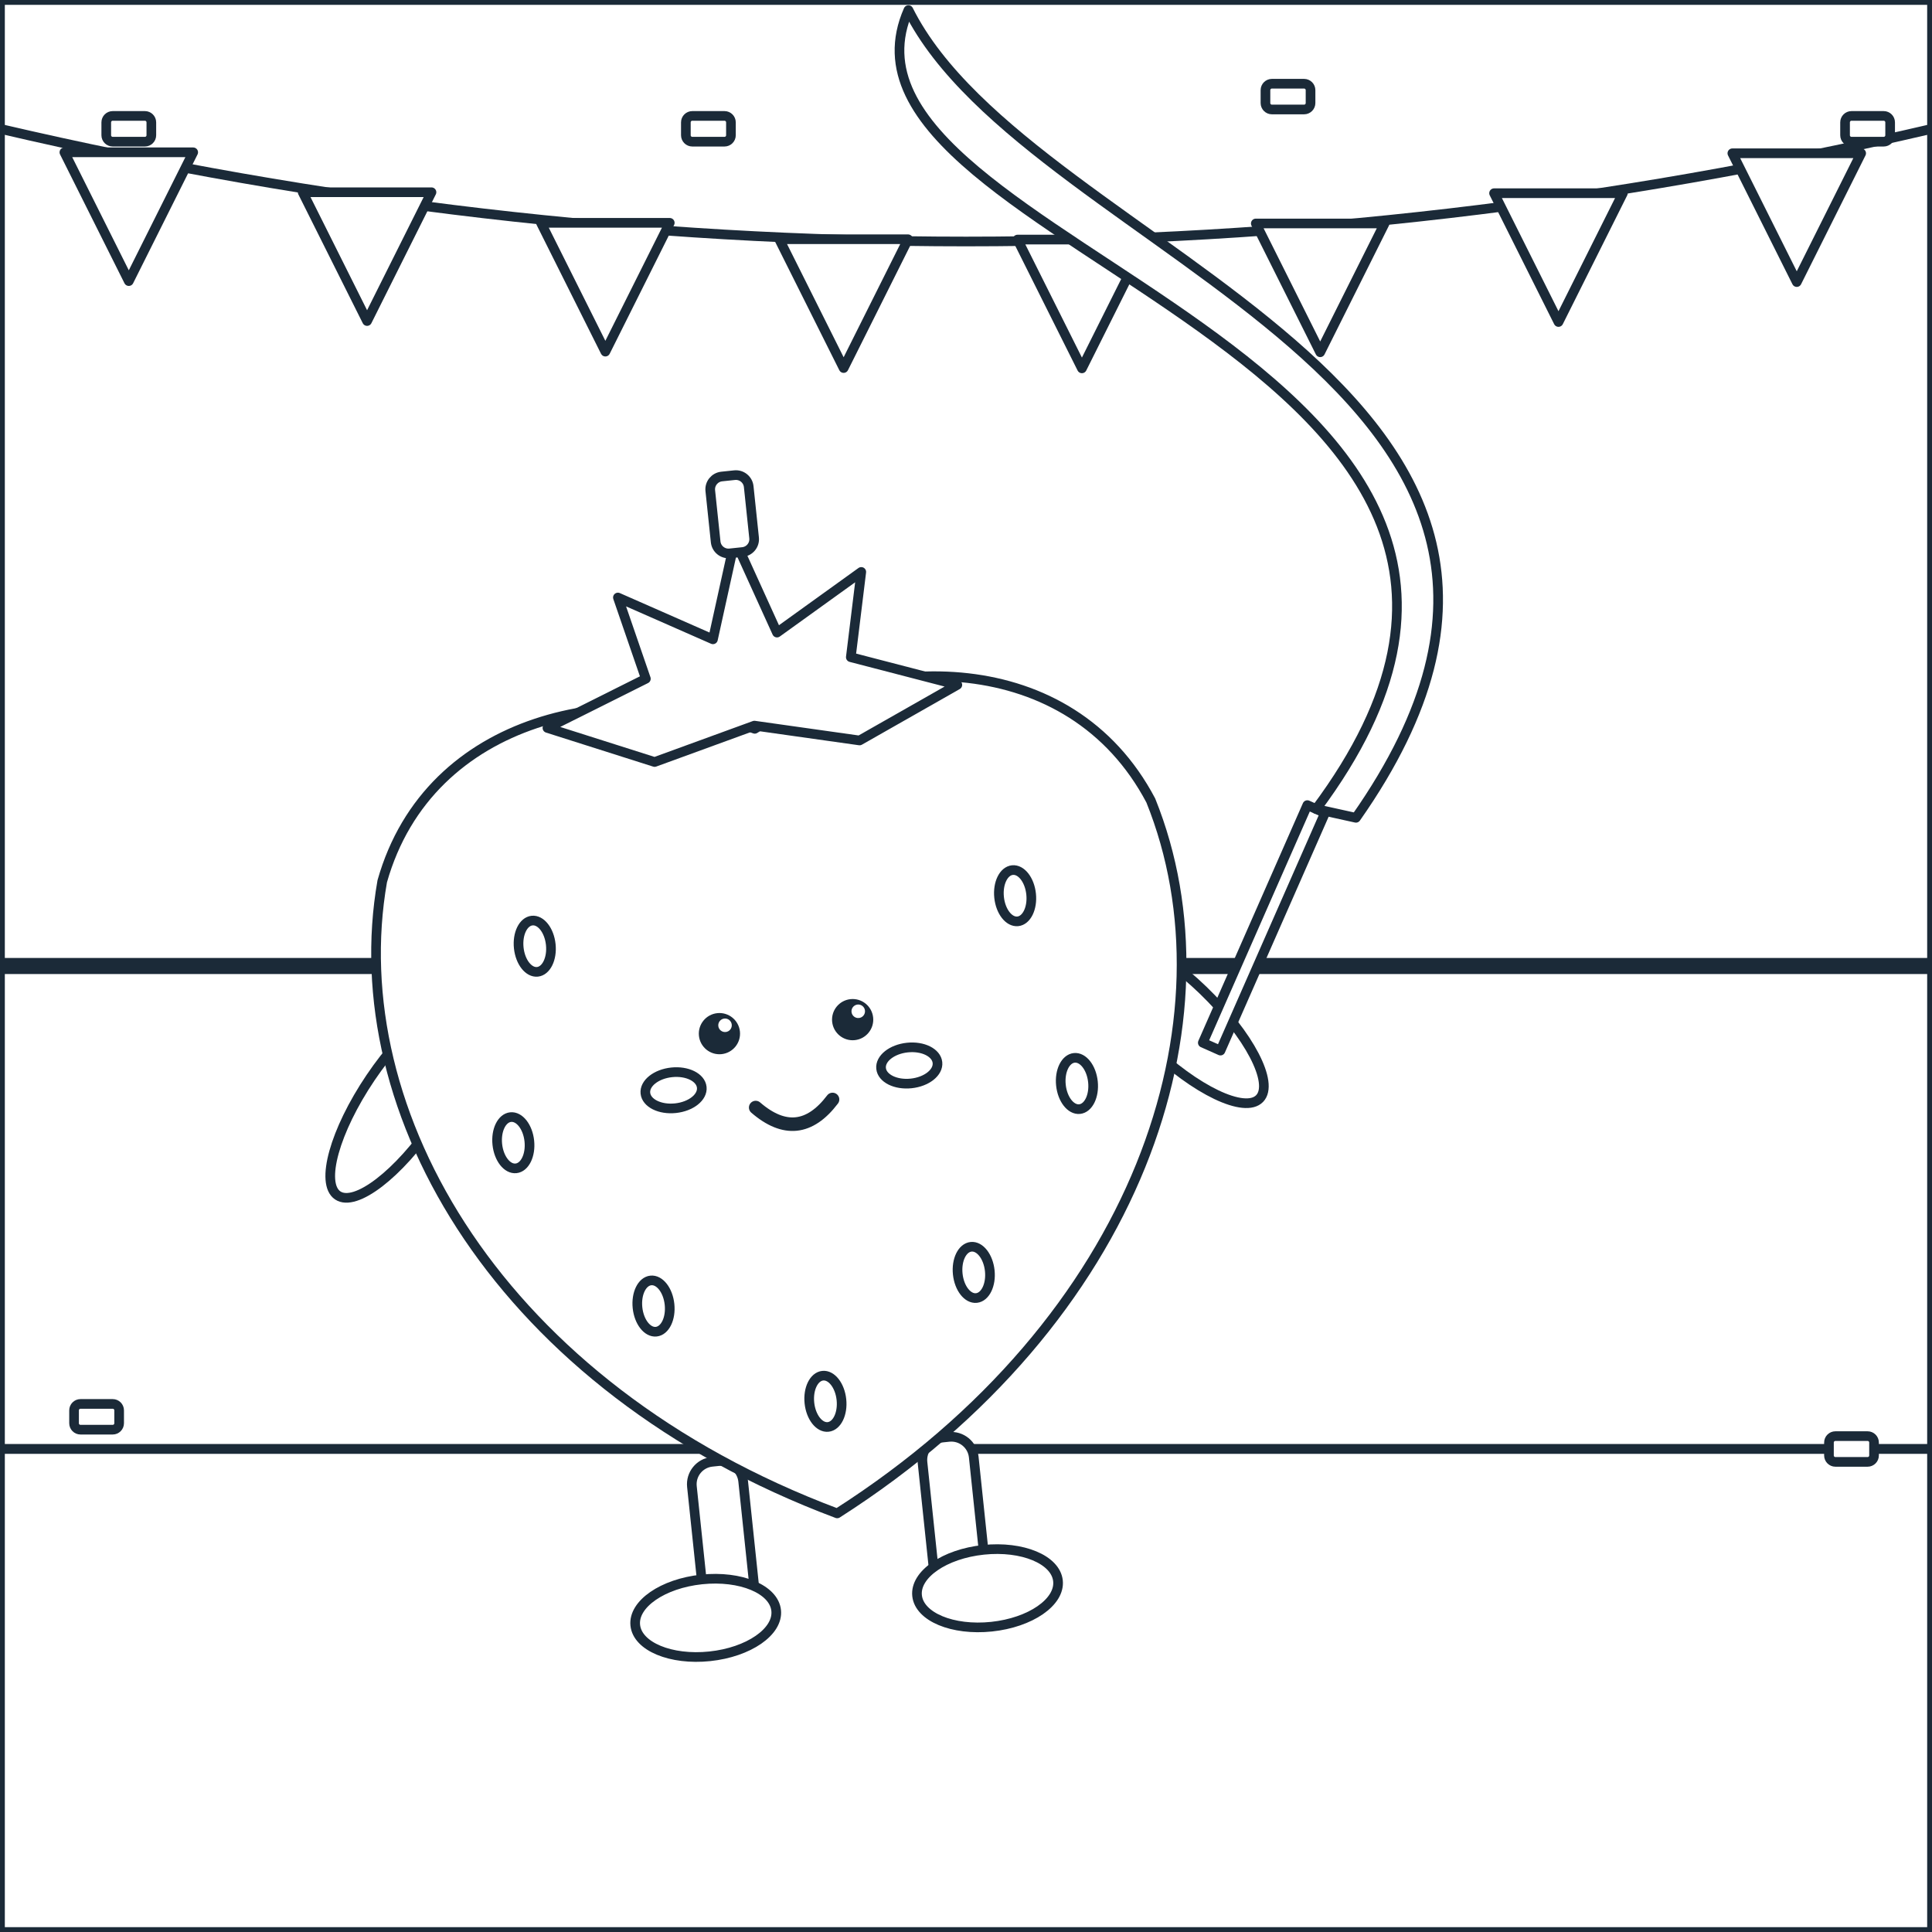
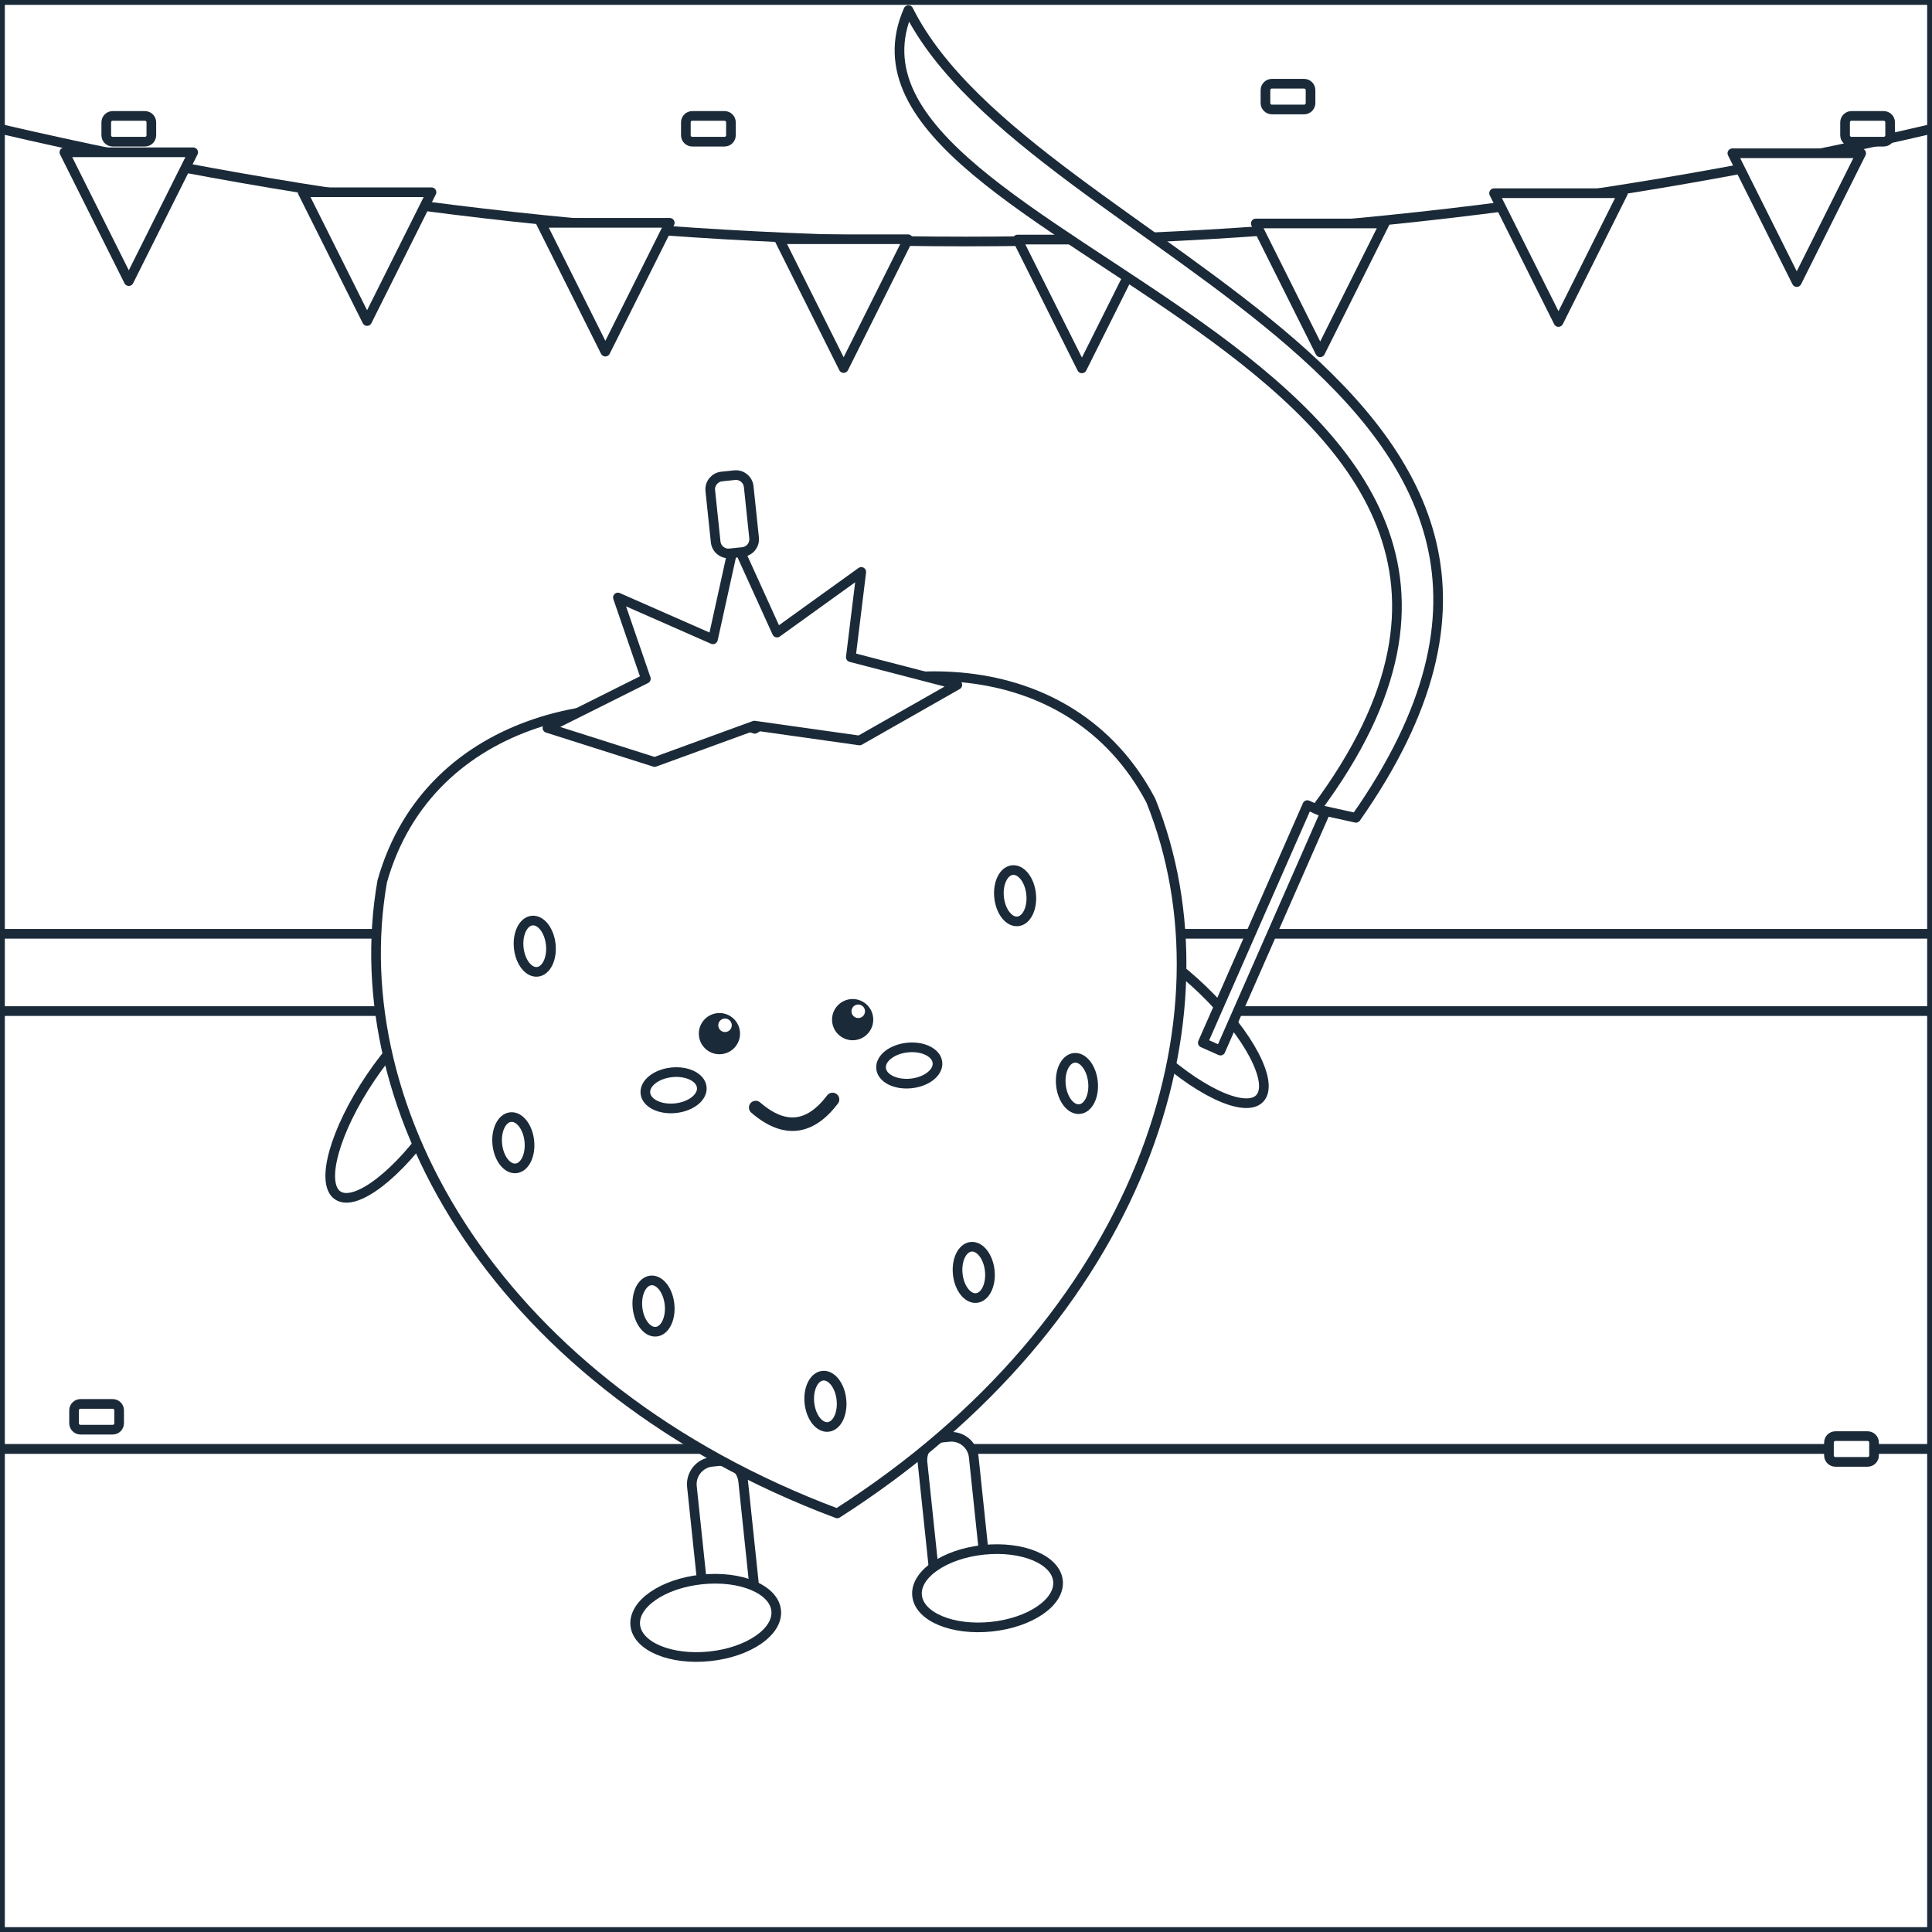
<svg xmlns="http://www.w3.org/2000/svg" viewBox="0 0 600 600" data-picture="dau-tay-the-thao--the-duc-ruy-bang">
  <g class="scene-back">
    <rect x="0" y="0" width="600" height="600" rx="0" id="r-nen-troi" data-region="nen-troi" class="region" fill="#FFFFFF" stroke="#1B2A38" stroke-width="3" stroke-linejoin="round" />
    <rect x="0" y="0" width="600" height="450" rx="0" id="r-tuong-nha-thi-dau" data-region="tuong-nha-thi-dau" class="region" fill="#FFFFFF" stroke="#1B2A38" stroke-width="3" stroke-linejoin="round" />
-     <g class="deco" pointer-events="none">
-       <path d="M 0 300 L 600 300" fill="none" stroke="#1B2A38" stroke-width="5" stroke-linecap="round" stroke-linejoin="round" />
-     </g>
+     <rect x="0" y="290" width="600" height="24" rx="0" id="r-soc-tuong-nha-thi-dau" data-region="soc-tuong-nha-thi-dau" class="region" fill="#FFFFFF" stroke="#1B2A38" stroke-width="3" stroke-linejoin="round" />
    <g class="deco" pointer-events="none">
      <path d="M 0 40 Q 300 110 600 40" fill="none" stroke="#1B2A38" stroke-width="3" stroke-linecap="round" stroke-linejoin="round" />
    </g>
    <polygon points="20,47.3 60,47.3 40,87.3" id="r-co-nha-thi-dau-1" data-region="co-nha-thi-dau-1" class="region" fill="#FFFFFF" stroke="#1B2A38" stroke-width="3" stroke-linejoin="round" />
    <polygon points="94,59.7 134,59.7 114,99.7" id="r-co-nha-thi-dau-2" data-region="co-nha-thi-dau-2" class="region" fill="#FFFFFF" stroke="#1B2A38" stroke-width="3" stroke-linejoin="round" />
    <polygon points="168,69.2 208,69.2 188,109.2" id="r-co-nha-thi-dau-3" data-region="co-nha-thi-dau-3" class="region" fill="#FFFFFF" stroke="#1B2A38" stroke-width="3" stroke-linejoin="round" />
    <polygon points="242,74.3 282,74.3 262,114.3" id="r-co-nha-thi-dau-4" data-region="co-nha-thi-dau-4" class="region" fill="#FFFFFF" stroke="#1B2A38" stroke-width="3" stroke-linejoin="round" />
    <polygon points="316,74.4 356,74.4 336,114.4" id="r-co-nha-thi-dau-5" data-region="co-nha-thi-dau-5" class="region" fill="#FFFFFF" stroke="#1B2A38" stroke-width="3" stroke-linejoin="round" />
    <polygon points="390,69.4 430,69.4 410,109.4" id="r-co-nha-thi-dau-6" data-region="co-nha-thi-dau-6" class="region" fill="#FFFFFF" stroke="#1B2A38" stroke-width="3" stroke-linejoin="round" />
    <polygon points="464,60 504,60 484,100" id="r-co-nha-thi-dau-7" data-region="co-nha-thi-dau-7" class="region" fill="#FFFFFF" stroke="#1B2A38" stroke-width="3" stroke-linejoin="round" />
    <polygon points="538,47.6 578,47.6 558,87.6" id="r-co-nha-thi-dau-8" data-region="co-nha-thi-dau-8" class="region" fill="#FFFFFF" stroke="#1B2A38" stroke-width="3" stroke-linejoin="round" />
    <rect x="0" y="450" width="600" height="150" rx="0" id="r-san-nha" data-region="san-nha" class="region" fill="#FFFFFF" stroke="#1B2A38" stroke-width="3" stroke-linejoin="round" />
  </g>
  <g id="subject" class="subject anim-float" transform="translate(-40 0) translate(300 470) scale(1) rotate(-6) translate(-300 -470)">
    <ellipse cx="179.2" cy="328" rx="12" ry="36" transform="rotate(40 179.2 328)" id="r-tay-trai" data-region="tay-trai" class="region" fill="#FFFFFF" stroke="#1B2A38" stroke-width="3" stroke-linejoin="round" />
    <ellipse cx="420.8" cy="328" rx="12" ry="36" transform="rotate(-40 420.8 328)" id="r-tay-phai" data-region="tay-phai" class="region" fill="#FFFFFF" stroke="#1B2A38" stroke-width="3" stroke-linejoin="round" />
    <rect x="256" y="450" width="16" height="46" rx="7" id="r-chan-trai" data-region="chan-trai" class="region" fill="#FFFFFF" stroke="#1B2A38" stroke-width="3" stroke-linejoin="round" />
    <rect x="328" y="450" width="16" height="46" rx="7" id="r-chan-phai" data-region="chan-phai" class="region" fill="#FFFFFF" stroke="#1B2A38" stroke-width="3" stroke-linejoin="round" />
    <ellipse cx="256" cy="498" rx="22" ry="12" id="r-giay-trai" data-region="giay-trai" class="region" fill="#FFFFFF" stroke="#1B2A38" stroke-width="3" stroke-linejoin="round" />
    <ellipse cx="344" cy="498" rx="22" ry="12" id="r-giay-phai" data-region="giay-phai" class="region" fill="#FFFFFF" stroke="#1B2A38" stroke-width="3" stroke-linejoin="round" />
    <path d="M 300 470 C 200 420 160 330 180 260 C 200 210 260 205 300 225 C 340 205 400 210 420 260 C 440 330 400 420 300 470 Z" id="r-qua-dau" data-region="qua-dau" class="region" fill="#FFFFFF" stroke="#1B2A38" stroke-width="3" stroke-linejoin="round" />
    <ellipse cx="225" cy="285" rx="5" ry="8" id="r-hat-1" data-region="hat-1" class="region" fill="#FFFFFF" stroke="#1B2A38" stroke-width="3" stroke-linejoin="round" />
    <ellipse cx="375" cy="285" rx="5" ry="8" id="r-hat-2" data-region="hat-2" class="region" fill="#FFFFFF" stroke="#1B2A38" stroke-width="3" stroke-linejoin="round" />
    <ellipse cx="212" cy="345" rx="5" ry="8" id="r-hat-3" data-region="hat-3" class="region" fill="#FFFFFF" stroke="#1B2A38" stroke-width="3" stroke-linejoin="round" />
    <ellipse cx="388" cy="345" rx="5" ry="8" id="r-hat-4" data-region="hat-4" class="region" fill="#FFFFFF" stroke="#1B2A38" stroke-width="3" stroke-linejoin="round" />
    <ellipse cx="250" cy="400" rx="5" ry="8" id="r-hat-5" data-region="hat-5" class="region" fill="#FFFFFF" stroke="#1B2A38" stroke-width="3" stroke-linejoin="round" />
    <ellipse cx="350" cy="400" rx="5" ry="8" id="r-hat-6" data-region="hat-6" class="region" fill="#FFFFFF" stroke="#1B2A38" stroke-width="3" stroke-linejoin="round" />
    <ellipse cx="300" cy="435" rx="5" ry="8" id="r-hat-7" data-region="hat-7" class="region" fill="#FFFFFF" stroke="#1B2A38" stroke-width="3" stroke-linejoin="round" />
    <polygon points="236,218 268,206 262,180 290,196 300,166 310,196 338,180 332,206 364,218 332,232 300,224 268,232" id="r-la-dau" data-region="la-dau" class="region" fill="#FFFFFF" stroke="#1B2A38" stroke-width="3" stroke-linejoin="round" />
    <rect x="294" y="146" width="12" height="24" rx="4" id="r-cuong" data-region="cuong" class="region" fill="#FFFFFF" stroke="#1B2A38" stroke-width="3" stroke-linejoin="round" />
    <g class="deco" pointer-events="none">
      <circle cx="279.2" cy="318" r="6.4" fill="#1B2A38" />
    </g>
    <g class="deco" pointer-events="none">
      <circle cx="320.8" cy="318" r="6.4" fill="#1B2A38" />
    </g>
    <g class="deco" pointer-events="none">
      <circle cx="281.2" cy="315.6" r="2.1" fill="#FFFFFF" />
    </g>
    <g class="deco" pointer-events="none">
      <circle cx="322.8" cy="315.6" r="2.1" fill="#FFFFFF" />
    </g>
    <ellipse cx="263.2" cy="334" rx="8.8" ry="5.6" id="r-ma-trai" data-region="ma-trai" class="region" fill="#FFFFFF" stroke="#1B2A38" stroke-width="3" stroke-linejoin="round" />
    <ellipse cx="336.8" cy="334" rx="8.8" ry="5.6" id="r-ma-phai" data-region="ma-phai" class="region" fill="#FFFFFF" stroke="#1B2A38" stroke-width="3" stroke-linejoin="round" />
    <g class="deco" pointer-events="none">
      <path d="M 288 342 Q 300 354.8 312 342" fill="none" stroke="#1B2A38" stroke-width="4.2" stroke-linecap="round" stroke-linejoin="round" />
    </g>
    <polygon points="433.4,339.5 473.4,269.5 468.2,266.5 428.2,336.5" id="r-que-ruy-bang" data-region="que-ruy-bang" class="region" fill="#FFFFFF" stroke="#1B2A38" stroke-width="3" stroke-linejoin="round" />
    <path d="M 470.8 268 C 590.8 138 330.8 78 370.8 8 C 400.8 88 590.8 148 482.8 272 Z" id="r-ruy-bang" data-region="ruy-bang" class="region" fill="#FFFFFF" stroke="#1B2A38" stroke-width="3" stroke-linejoin="round" />
  </g>
  <g class="scene-front">
    <rect x="33" y="36" width="14" height="8" rx="2" id="r-hoa-giay-1" data-region="hoa-giay-1" class="region" fill="#FFFFFF" stroke="#1B2A38" stroke-width="3" stroke-linejoin="round" />
    <rect x="213" y="36" width="14" height="8" rx="2" id="r-hoa-giay-2" data-region="hoa-giay-2" class="region" fill="#FFFFFF" stroke="#1B2A38" stroke-width="3" stroke-linejoin="round" />
    <rect x="393" y="26" width="14" height="8" rx="2" id="r-hoa-giay-3" data-region="hoa-giay-3" class="region" fill="#FFFFFF" stroke="#1B2A38" stroke-width="3" stroke-linejoin="round" />
    <rect x="573" y="36" width="14" height="8" rx="2" id="r-hoa-giay-4" data-region="hoa-giay-4" class="region" fill="#FFFFFF" stroke="#1B2A38" stroke-width="3" stroke-linejoin="round" />
    <rect x="23" y="436" width="14" height="8" rx="2" id="r-hoa-giay-5" data-region="hoa-giay-5" class="region" fill="#FFFFFF" stroke="#1B2A38" stroke-width="3" stroke-linejoin="round" />
    <rect x="568" y="446" width="14" height="8" rx="2" id="r-hoa-giay-6" data-region="hoa-giay-6" class="region" fill="#FFFFFF" stroke="#1B2A38" stroke-width="3" stroke-linejoin="round" />
  </g>
</svg>
